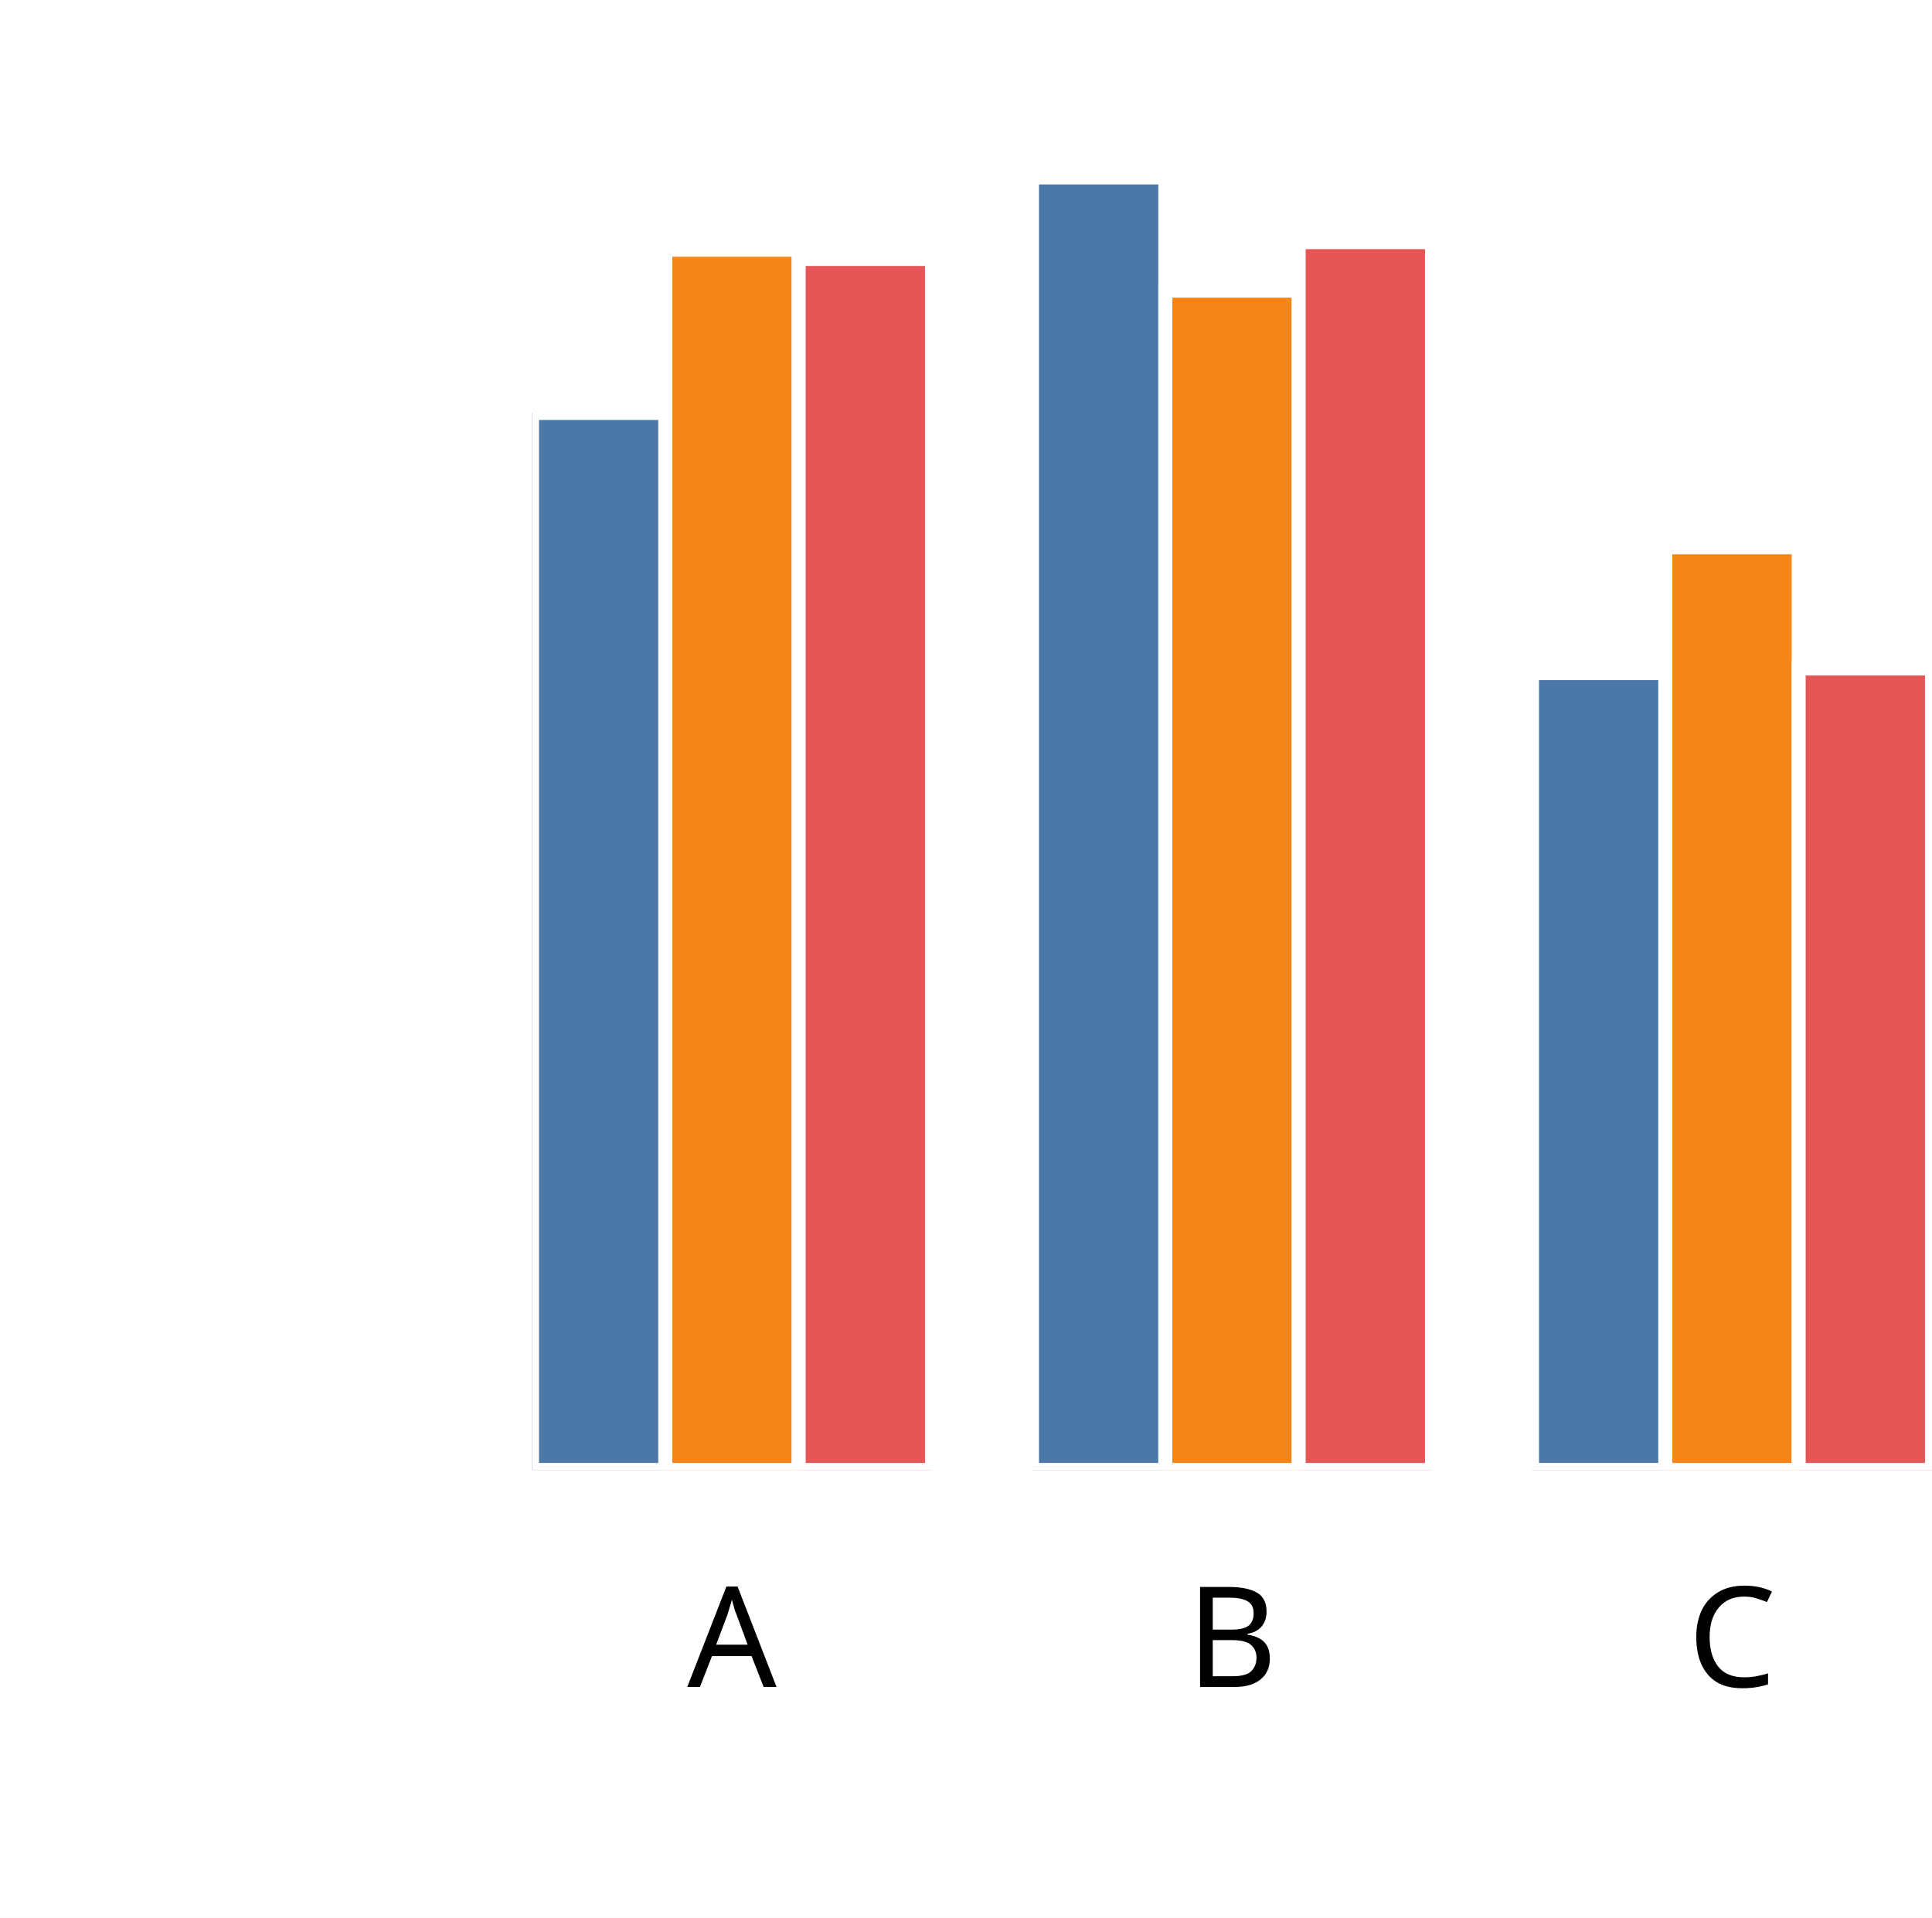
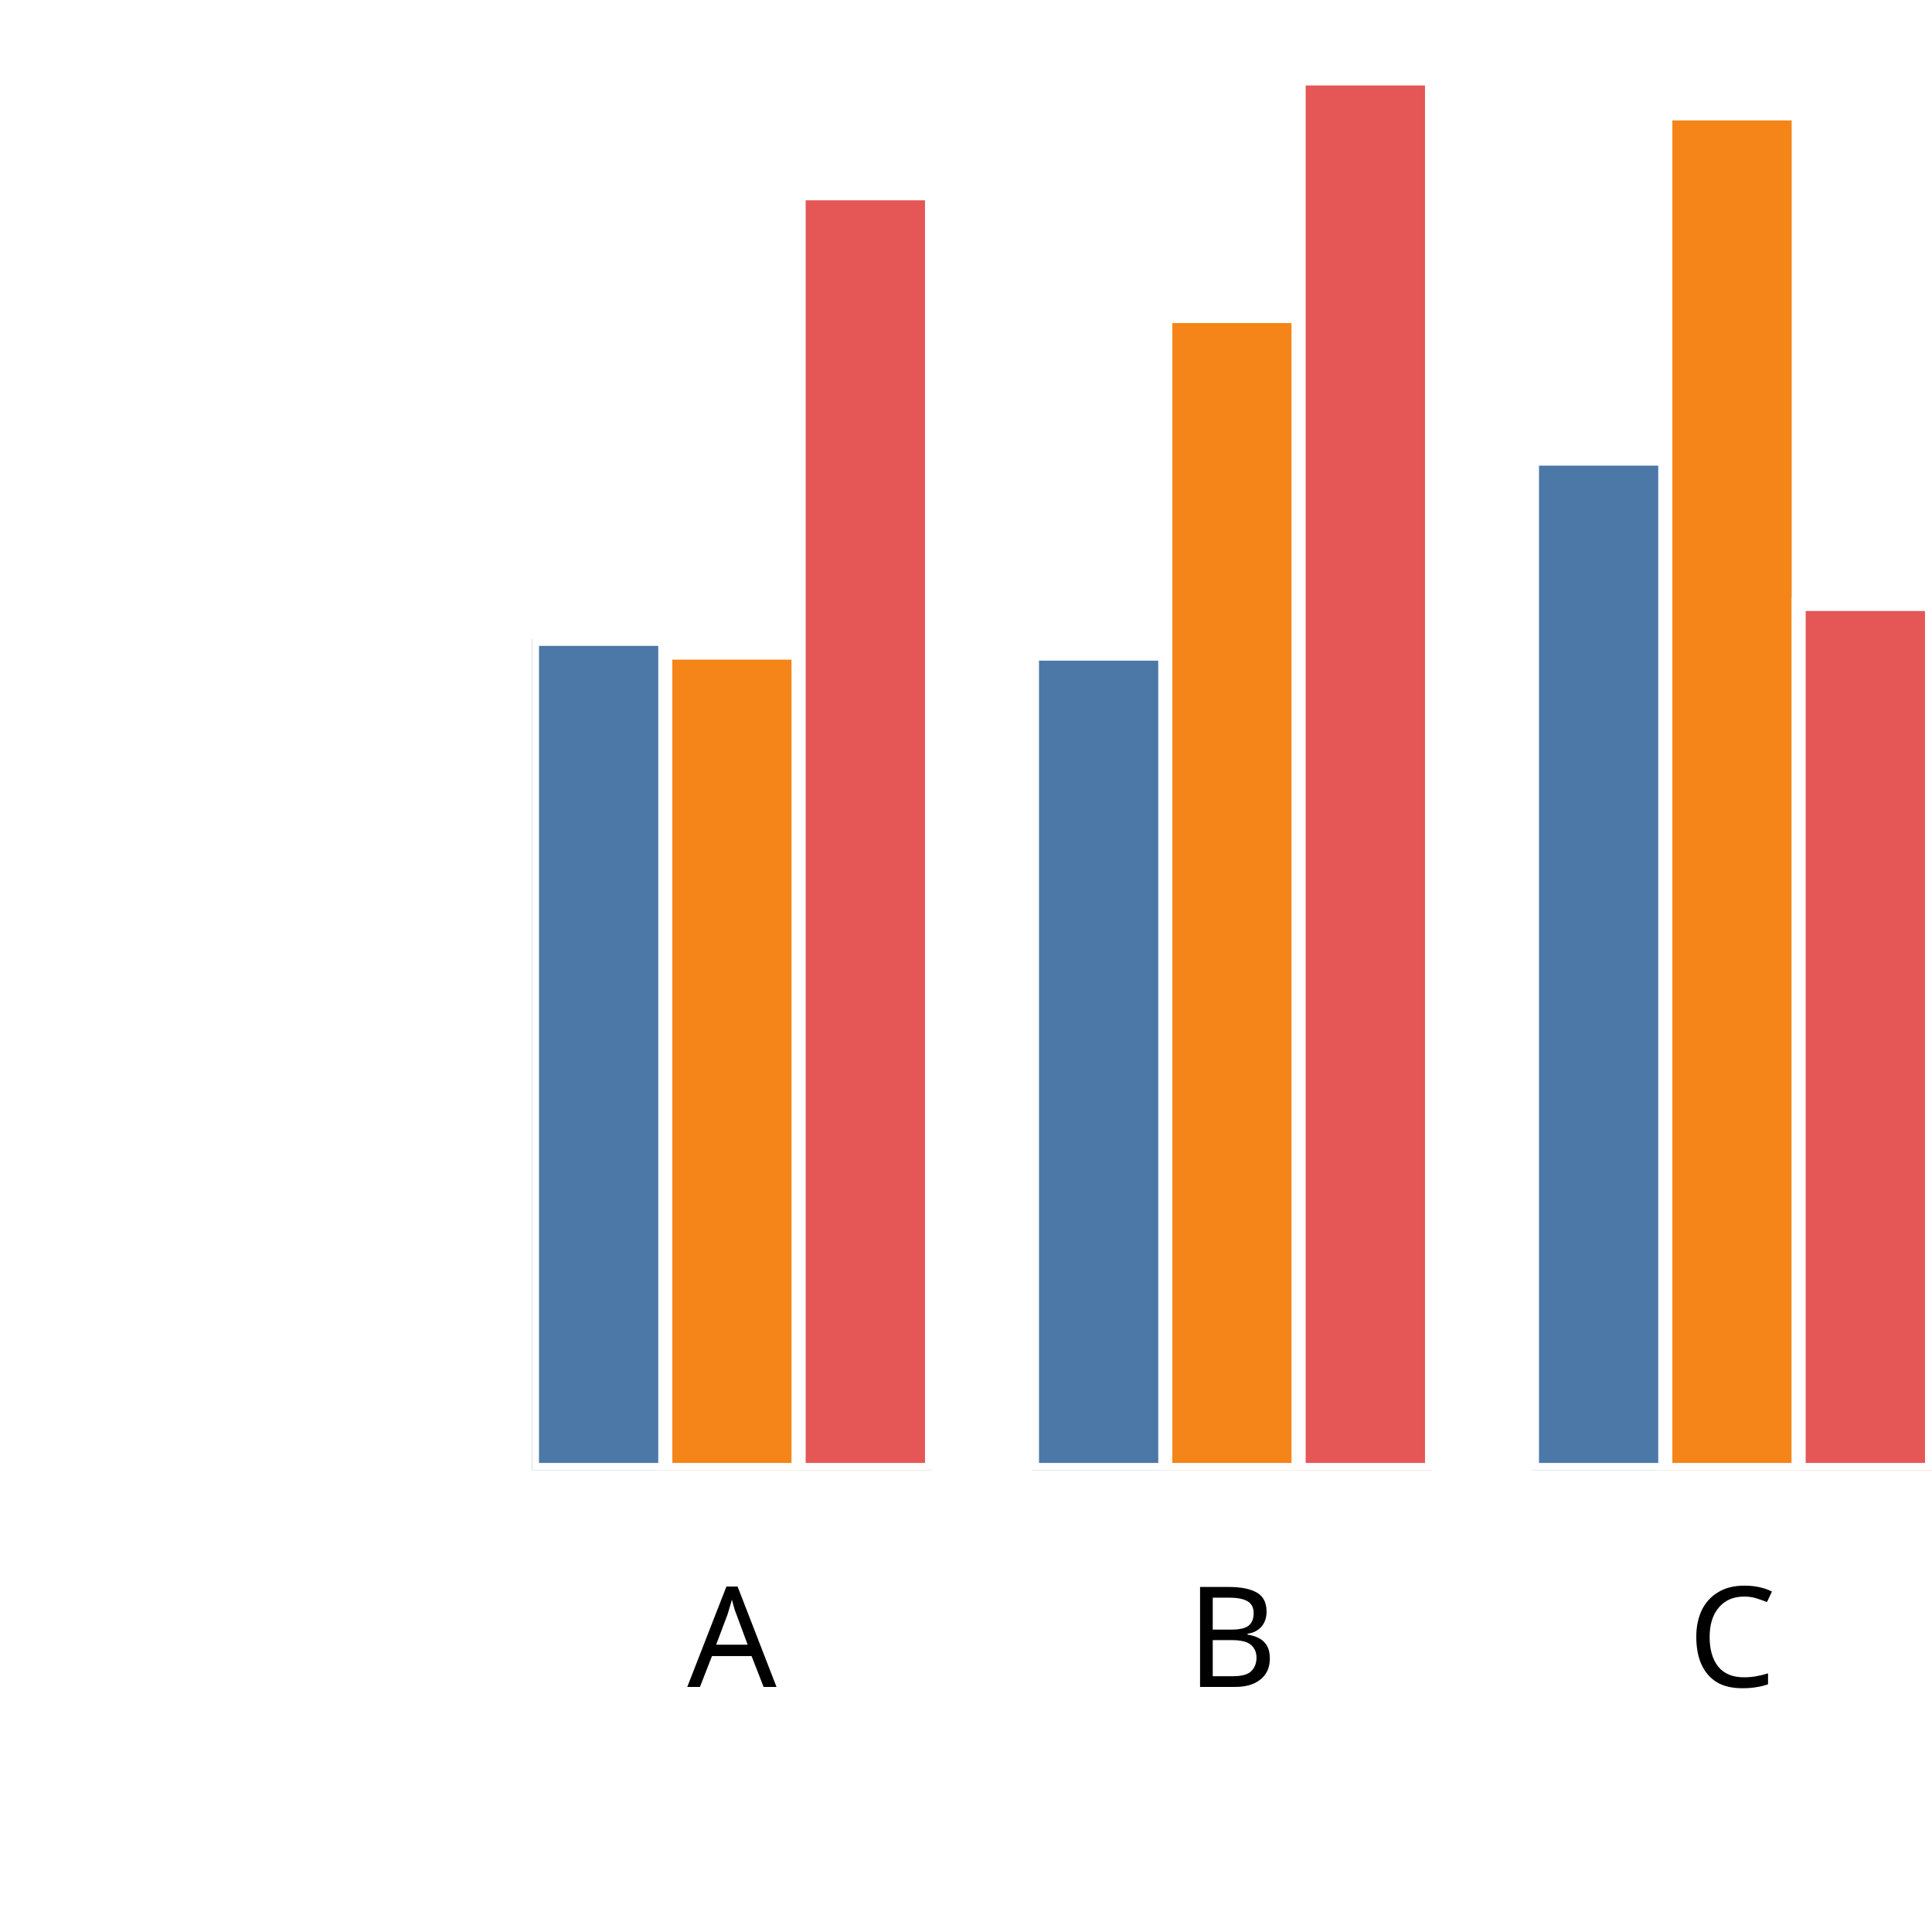
<svg xmlns="http://www.w3.org/2000/svg" version="1.1" class="marks" width="138" height="137" viewBox="0 0 138 137">
  <rect width="138" height="137" fill="white" />
  <g fill="none" stroke-miterlimit="10" transform="translate(38,5)">
    <g class="mark-group role-frame root" role="graphics-object" aria-roledescription="group mark container">
      <g transform="translate(0,0)">
        <path class="background" aria-hidden="true" d="M0,0h100v100h-100Z" />
        <g>
          <g class="mark-group role-axis" role="graphics-symbol" aria-roledescription="axis" aria-label="X-axis titled 'x' for a discrete scale with 3 values: A, B, C">
            <g transform="translate(0.5,100.5)">
              <path class="background" aria-hidden="true" d="M0,0h0v0h0Z" pointer-events="none" />
              <g>
                <g class="mark-rule role-axis-tick" pointer-events="none">
                  <line transform="translate(14,0)" x2="0" y2="5" stroke="white" stroke-width="1.01" opacity="1" />
                  <line transform="translate(50,0)" x2="0" y2="5" stroke="white" stroke-width="1.01" opacity="1" />
                  <line transform="translate(85,0)" x2="0" y2="5" stroke="white" stroke-width="1.01" opacity="1" />
                </g>
                <g class="mark-text role-axis-label" pointer-events="none">
                  <text text-anchor="middle" transform="translate(13.78571,15)" font-family="sans-serif" font-size="10px" font-style="normal" font-weight="400" fill="black" opacity="1">A</text>
                  <text text-anchor="middle" transform="translate(49.5,15)" font-family="sans-serif" font-size="10px" font-style="normal" font-weight="400" fill="black" opacity="1">B</text>
                  <text text-anchor="middle" transform="translate(85.21429,15)" font-family="sans-serif" font-size="10px" font-style="normal" font-weight="400" fill="black" opacity="1">C</text>
                </g>
                <g class="mark-text role-axis-title" pointer-events="none">
                  <text text-anchor="middle" transform="translate(50,30)" font-family="sans-serif" font-size="11px" font-style="normal" font-weight="400" fill="white" opacity="1">x</text>
                </g>
              </g>
              <path class="foreground" aria-hidden="true" d="" pointer-events="none" display="none" />
            </g>
          </g>
          <g class="mark-group role-axis" role="graphics-symbol" aria-roledescription="axis" aria-label="Y-axis titled 'sum of y' for a linear scale with values from 0.0 to 2.0">
            <g transform="translate(0.5,0.5)">
              <path class="background" aria-hidden="true" d="M0,0h0v0h0Z" pointer-events="none" />
              <g>
                <g class="mark-rule role-axis-tick" pointer-events="none">
                  <line transform="translate(0,100)" x2="-5" y2="0" stroke="white" stroke-width="1.01" opacity="1" />
                  <line transform="translate(0,75)" x2="-5" y2="0" stroke="white" stroke-width="1.01" opacity="1" />
                  <line transform="translate(0,50)" x2="-5" y2="0" stroke="white" stroke-width="1.01" opacity="1" />
                  <line transform="translate(0,25)" x2="-5" y2="0" stroke="white" stroke-width="1.01" opacity="1" />
                  <line transform="translate(0,0)" x2="-5" y2="0" stroke="white" stroke-width="1.01" opacity="1" />
                </g>
                <g class="mark-text role-axis-label" pointer-events="none">
                  <text text-anchor="end" transform="translate(-7,103)" font-family="sans-serif" font-size="10px" font-style="normal" font-weight="400" fill="white" opacity="1">0.0</text>
                  <text text-anchor="end" transform="translate(-7,78)" font-family="sans-serif" font-size="10px" font-style="normal" font-weight="400" fill="white" opacity="1">0.5</text>
                  <text text-anchor="end" transform="translate(-7,53)" font-family="sans-serif" font-size="10px" font-style="normal" font-weight="400" fill="white" opacity="1">1.0</text>
                  <text text-anchor="end" transform="translate(-7,28)" font-family="sans-serif" font-size="10px" font-style="normal" font-weight="400" fill="white" opacity="1">1.5</text>
                  <text text-anchor="end" transform="translate(-7,3)" font-family="sans-serif" font-size="10px" font-style="normal" font-weight="400" fill="white" opacity="1">2.0</text>
                </g>
                <g class="mark-text role-axis-title" pointer-events="none">
                  <text text-anchor="middle" transform="translate(-26.90332,50) rotate(-90) translate(0,-2)" font-family="sans-serif" font-size="11px" font-style="normal" font-weight="400" fill="white" opacity="1">sum of y</text>
                </g>
              </g>
              <path class="foreground" aria-hidden="true" d="" pointer-events="none" display="none" />
            </g>
          </g>
          <g class="mark-group role-scope" clip-path="url(#clip1)" role="graphics-object" aria-roledescription="group mark container">
            <g transform="translate(0,0)">
              <path class="background" aria-hidden="true" d="M0,0h0v0h0Z" />
              <g>
                <g class="mark-rect role-mark" role="graphics-symbol" aria-roledescription="rect mark container">
-                   <path d="M1.7763568394002505e-15,24.498h9.524v75.502h-9.524Z" fill="#4c78a8" stroke="white" stroke-width="1" opacity="1" />
-                   <path d="M9.524,12.84h9.524v87.16h-9.524Z" fill="#f58518" stroke="white" stroke-width="1" opacity="1" />
-                   <path d="M19.048,13.498h9.524v86.502h-9.524Z" fill="#e45756" stroke="white" stroke-width="1" opacity="1" />
+                   <path d="M1.7763568394002505e-15,40.637h9.524v59.363h-9.524Z" fill="#4c78a8" stroke="white" stroke-width="1" opacity="1" />
+                   <path d="M9.524,41.619h9.524v58.381h-9.524Z" fill="#f58518" stroke="white" stroke-width="1" opacity="1" />
+                   <path d="M19.048,8.807h9.524v91.193h-9.524Z" fill="#e45756" stroke="white" stroke-width="1" opacity="1" />
                </g>
              </g>
              <path class="foreground" aria-hidden="true" d="" display="none" />
            </g>
            <g transform="translate(35.71429,0)">
              <path class="background" aria-hidden="true" d="M0,0h0v0h0Z" />
              <g>
                <g class="mark-rect role-mark" role="graphics-symbol" aria-roledescription="rect mark container">
-                   <path d="M1.7763568394002505e-15,7.675h9.524v92.325h-9.524Z" fill="#4c78a8" stroke="white" stroke-width="1" opacity="1" />
-                   <path d="M9.524,15.764h9.524v84.236h-9.524Z" fill="#f58518" stroke="white" stroke-width="1" opacity="1" />
-                   <path d="M19.048,12.296h9.524v87.704h-9.524Z" fill="#e45756" stroke="white" stroke-width="1" opacity="1" />
+                   <path d="M1.7763568394002505e-15,41.694h9.524v58.306h-9.524Z" fill="#4c78a8" stroke="white" stroke-width="1" opacity="1" />
+                   <path d="M9.524,17.578h9.524v82.422h-9.524Z" fill="#f58518" stroke="white" stroke-width="1" opacity="1" />
+                   <path d="M19.048,0.605h9.524v99.395h-9.524Z" fill="#e45756" stroke="white" stroke-width="1" opacity="1" />
                </g>
              </g>
              <path class="foreground" aria-hidden="true" d="" display="none" />
            </g>
            <g transform="translate(71.42857,0)">
              <path class="background" aria-hidden="true" d="M0,0h0v0h0Z" />
              <g>
                <g class="mark-rect role-mark" role="graphics-symbol" aria-roledescription="rect mark container">
-                   <path d="M1.7763568394002505e-15,43.081h9.524v56.919h-9.524Z" fill="#4c78a8" stroke="white" stroke-width="1" opacity="1" />
-                   <path d="M9.524,34.092h9.524v65.908h-9.524Z" fill="#f58518" stroke="white" stroke-width="1" opacity="1" />
-                   <path d="M19.048,42.753h9.524v57.247h-9.524Z" fill="#e45756" stroke="white" stroke-width="1" opacity="1" />
+                   <path d="M1.7763568394002505e-15,27.758h9.524v72.242h-9.524Z" fill="#4c78a8" stroke="white" stroke-width="1" opacity="1" />
+                   <path d="M9.524,3.099h9.524v96.901h-9.524Z" fill="#f58518" stroke="white" stroke-width="1" opacity="1" />
+                   <path d="M19.048,38.144h9.524v61.856h-9.524Z" fill="#e45756" stroke="white" stroke-width="1" opacity="1" />
                </g>
              </g>
              <path class="foreground" aria-hidden="true" d="" display="none" />
            </g>
          </g>
        </g>
        <path class="foreground" aria-hidden="true" d="" display="none" />
      </g>
    </g>
  </g>
  <defs>
    <clipPath id="clip1">
      <rect x="0" y="0" width="100" height="100" />
    </clipPath>
  </defs>
</svg>
